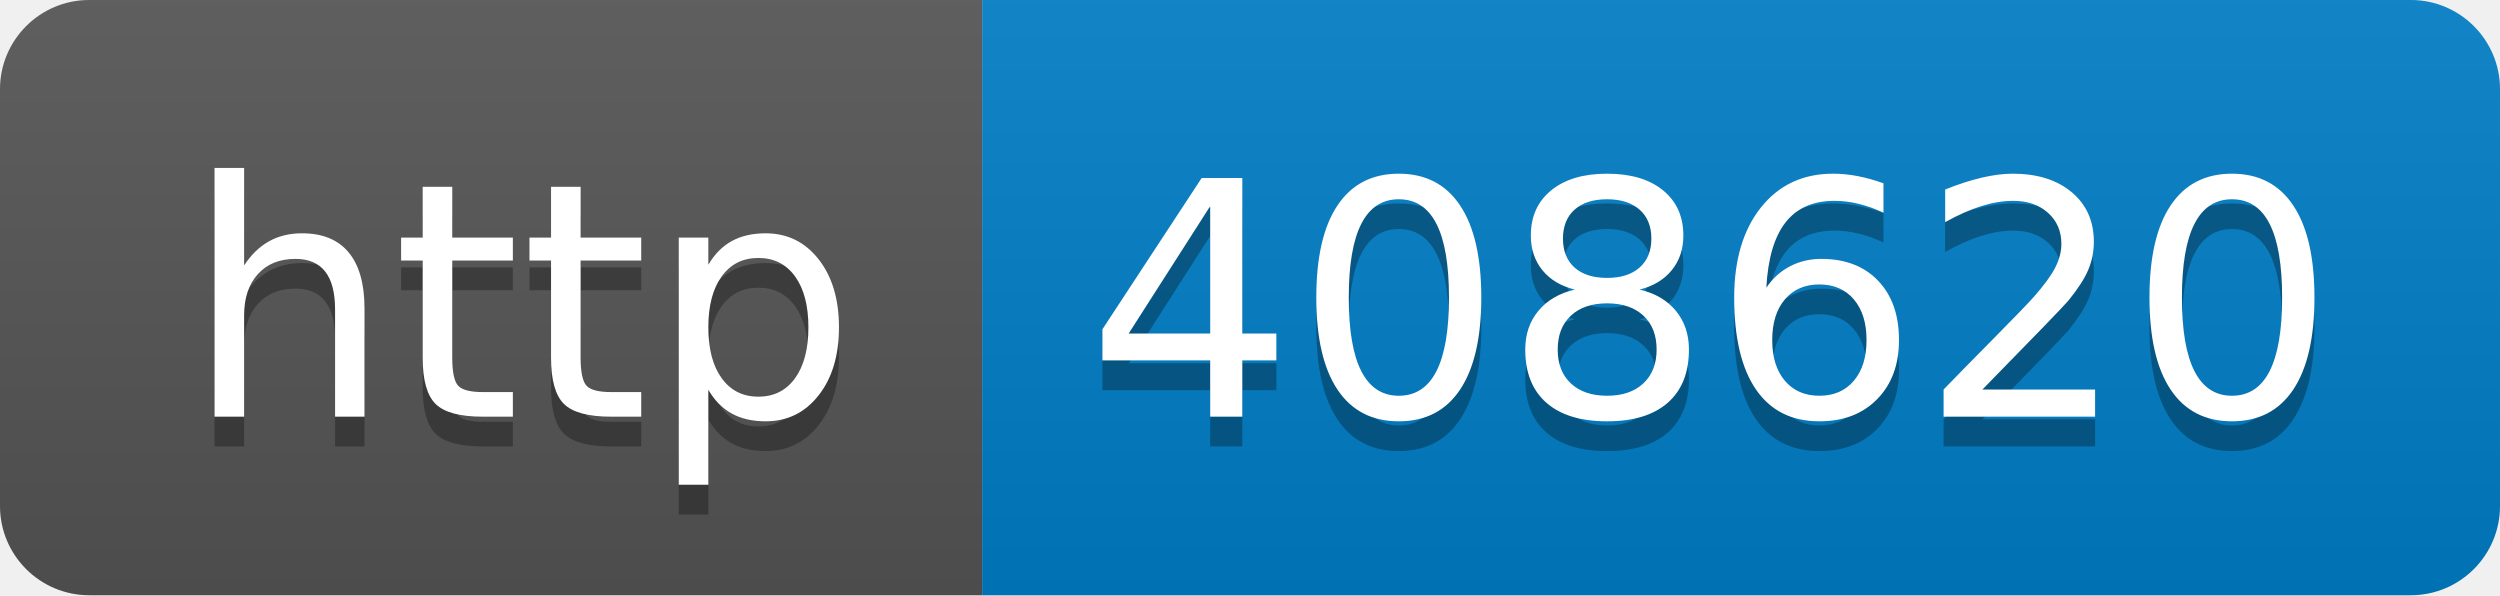
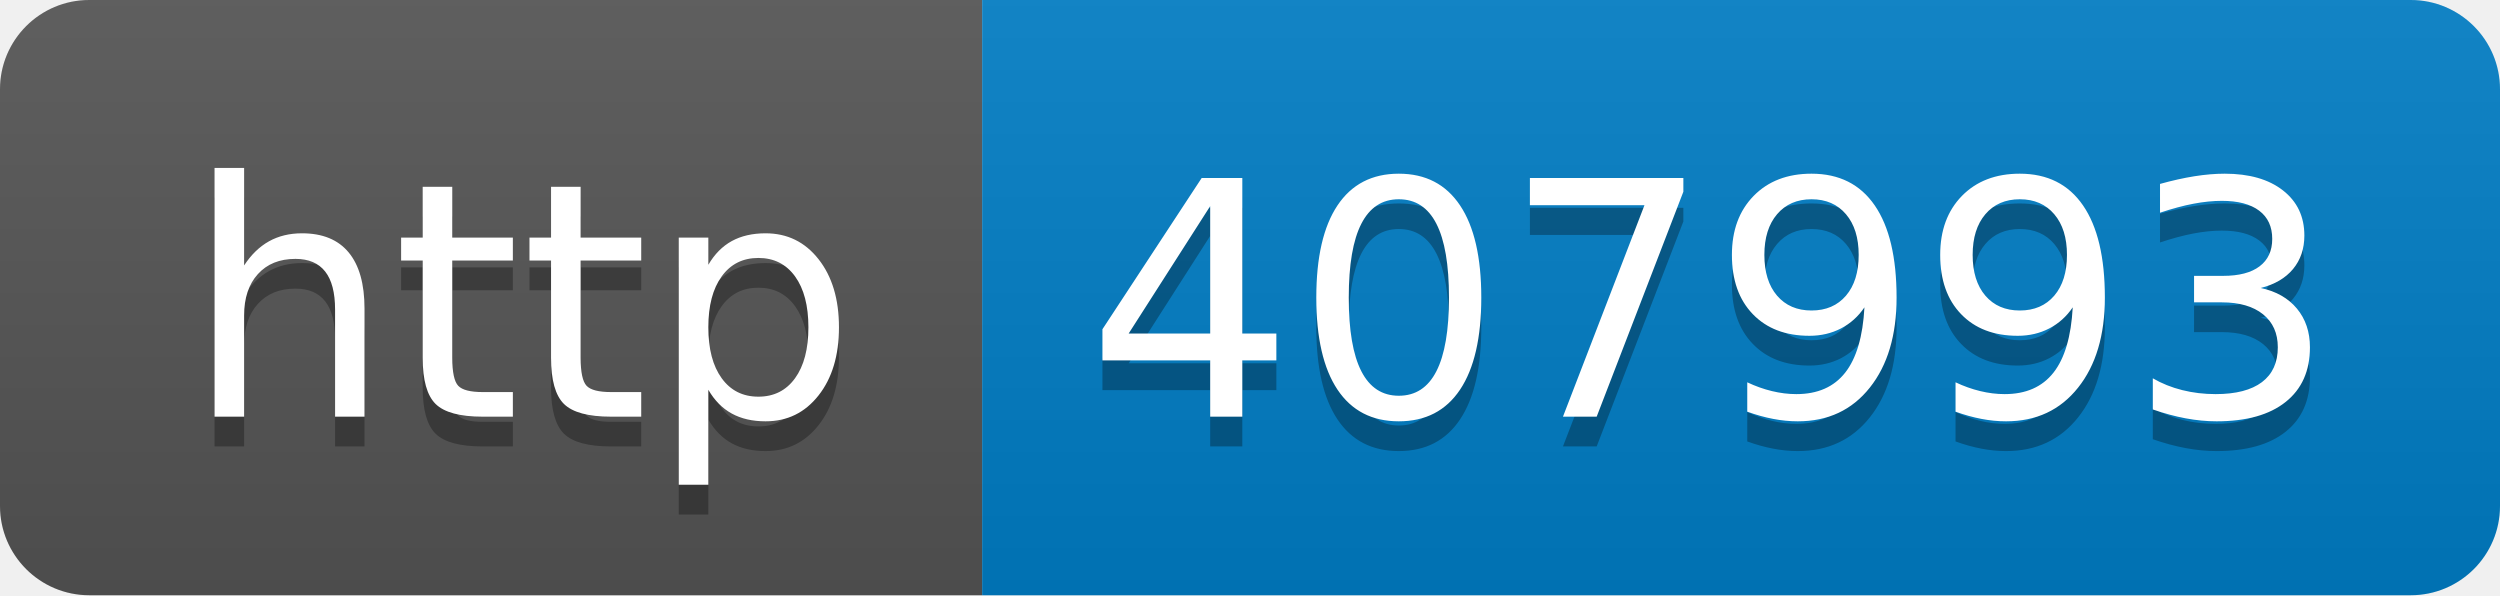
- <svg xmlns="http://www.w3.org/2000/svg" width="84" height="20" role="img" aria-label="http: 408620">
+ <svg xmlns="http://www.w3.org/2000/svg" width="84" height="20" role="img" aria-label="http: 407993">
  <linearGradient id="s" x2="0" y2="100%">
    <stop offset="0" stop-color="#bbb" stop-opacity=".1" />
    <stop offset="1" stop-opacity=".1" />
  </linearGradient>
  <clipPath id="r">
    <rect width="84" height="20" rx="3" fill="#fff" />
  </clipPath>
  <g clip-path="url(#r)">
    <rect width="33" height="20" fill="#555" />
    <rect x="33" width="51" height="20" fill="#007ec6" />
    <rect width="84" height="20" fill="url(#s)" />
  </g>
  <g fill="#fff" text-anchor="middle" font-family="Verdana,Geneva,DejaVu Sans,sans-serif" text-rendering="geometricPrecision" font-size="110">
    <text aria-hidden="true" x="175" y="150" fill="#010101" fill-opacity=".3" transform="scale(.1)" textLength="230">http</text>
    <text x="175" y="140" transform="scale(.1)" fill="#fff" textLength="230">http</text>
-     <text aria-hidden="true" x="575" y="150" fill="#010101" fill-opacity=".3" transform="scale(.1)" textLength="410">408620</text>
-     <text x="575" y="140" transform="scale(.1)" fill="#fff" textLength="410">408620</text>
+     <text aria-hidden="true" x="575" y="150" fill="#010101" fill-opacity=".3" transform="scale(.1)" textLength="410">407993</text>
+     <text x="575" y="140" transform="scale(.1)" fill="#fff" textLength="410">407993</text>
  </g>
</svg>
